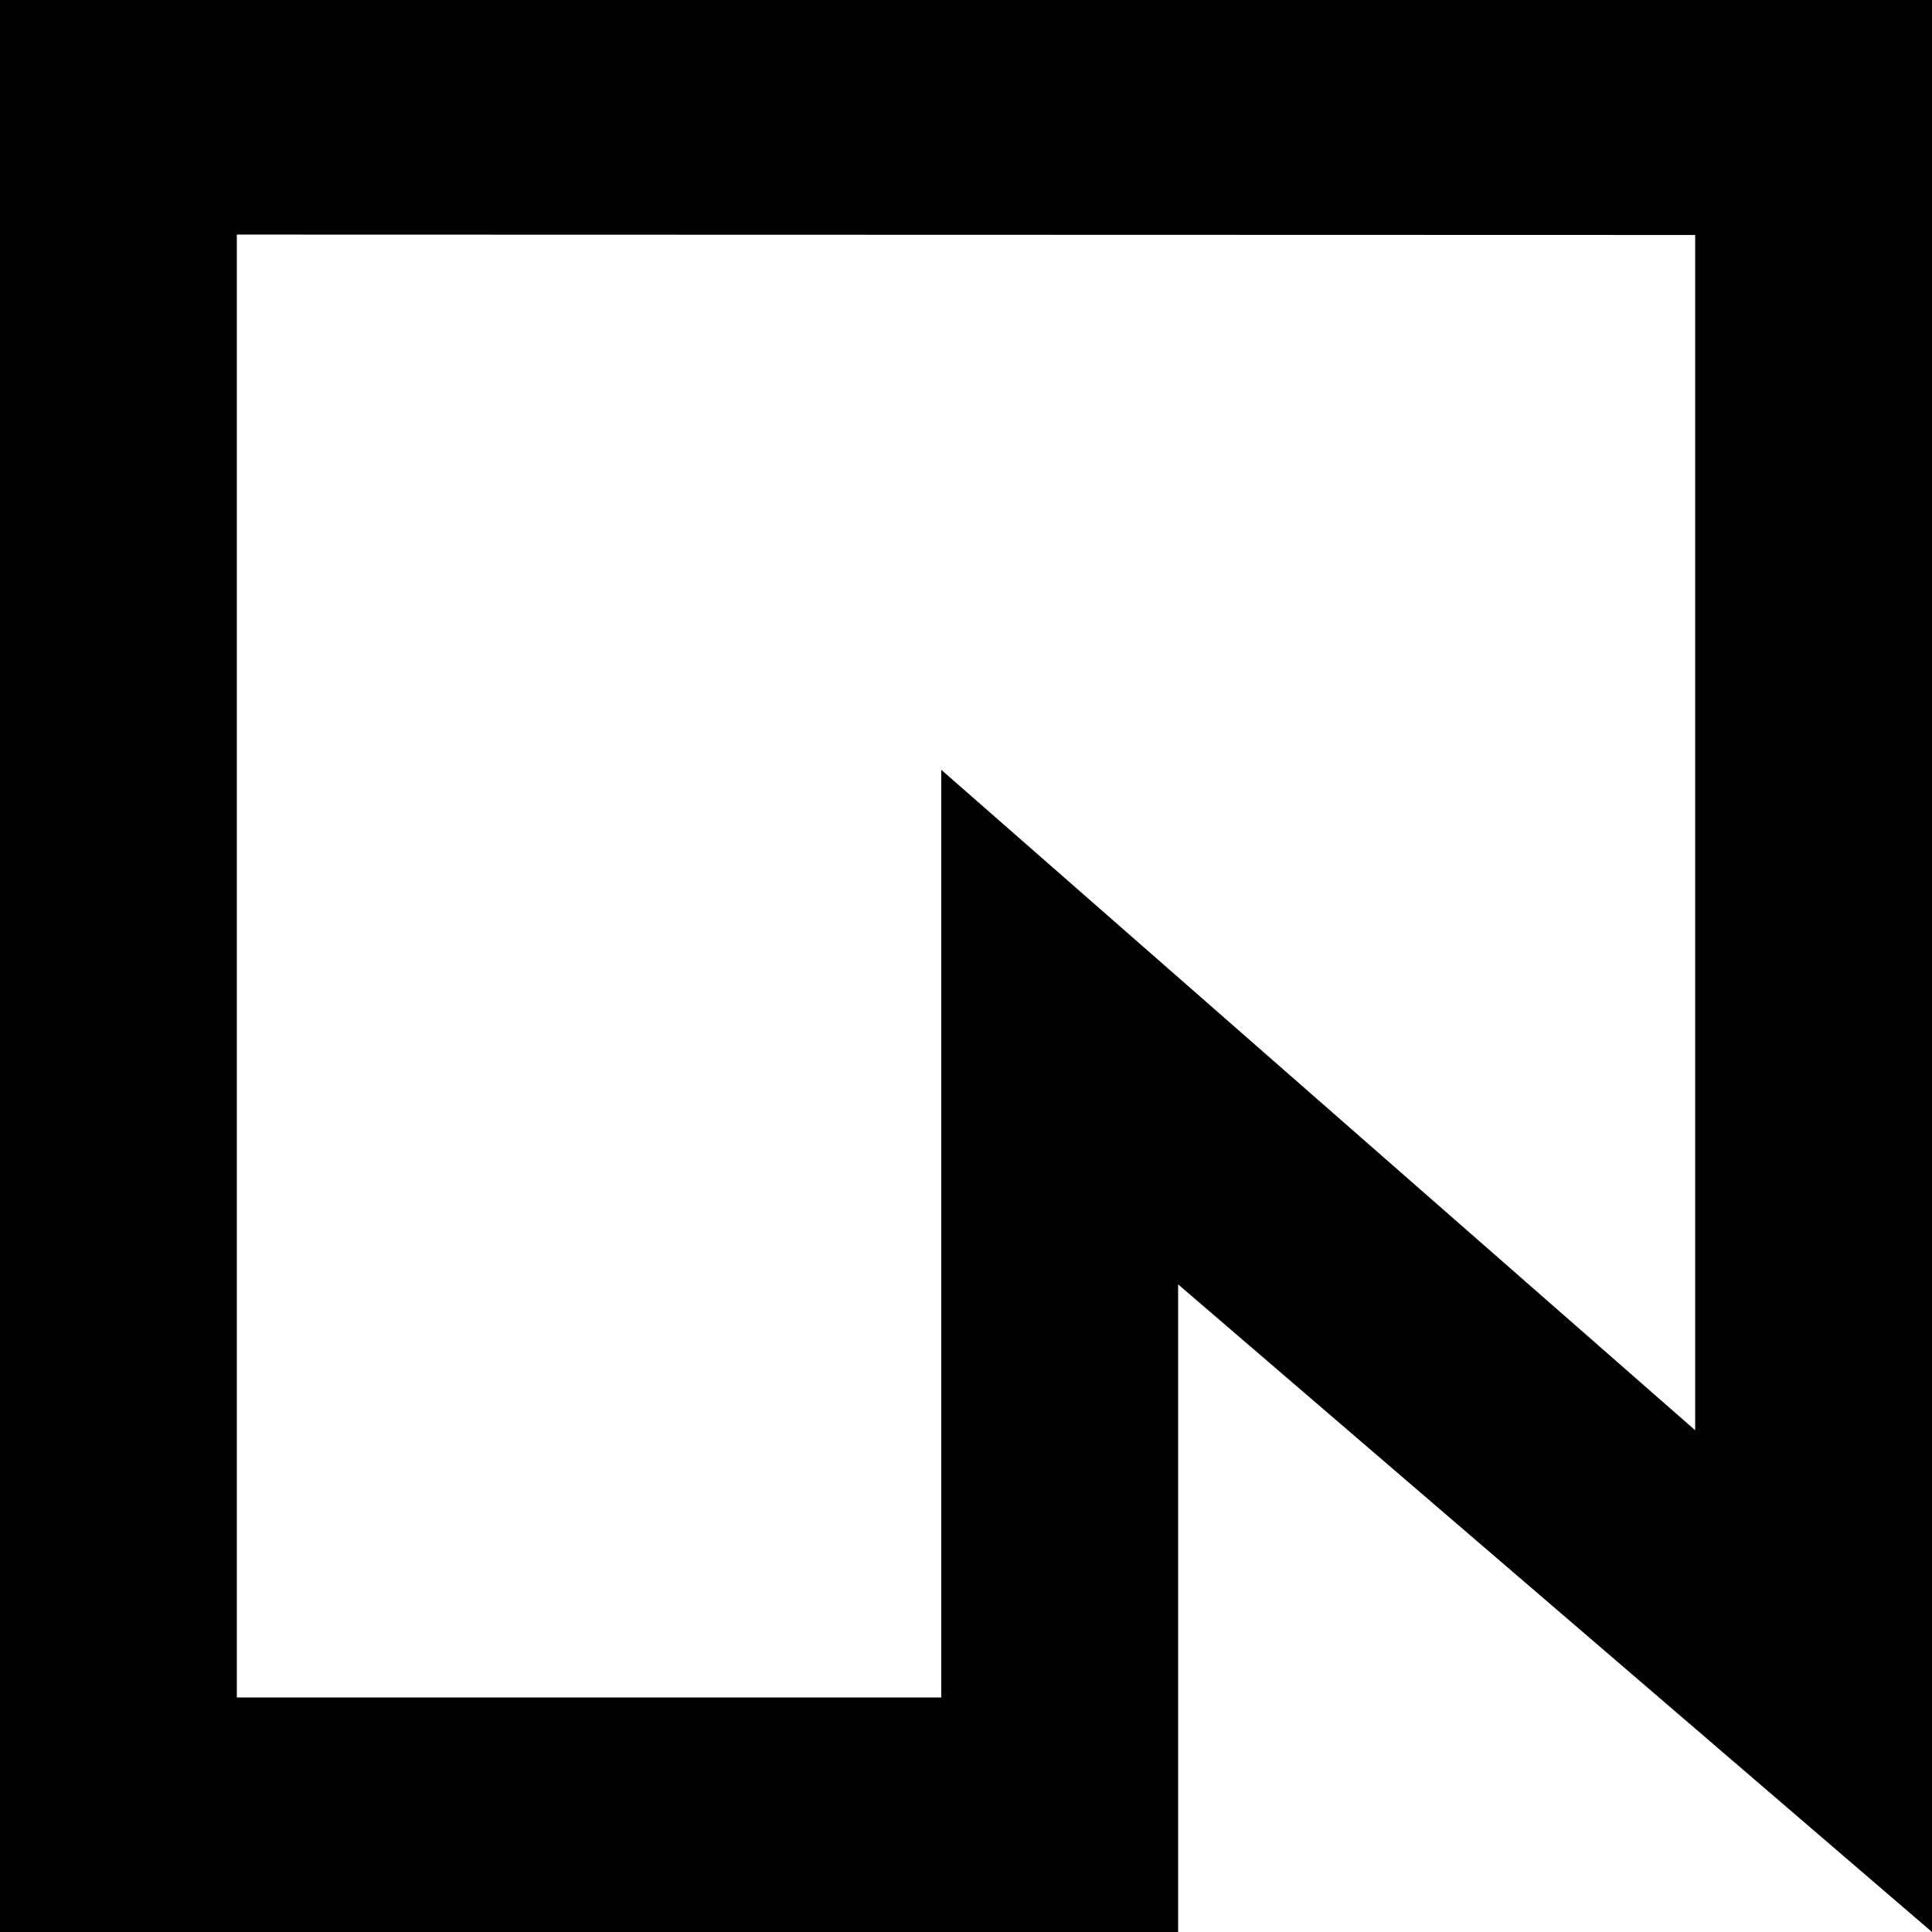
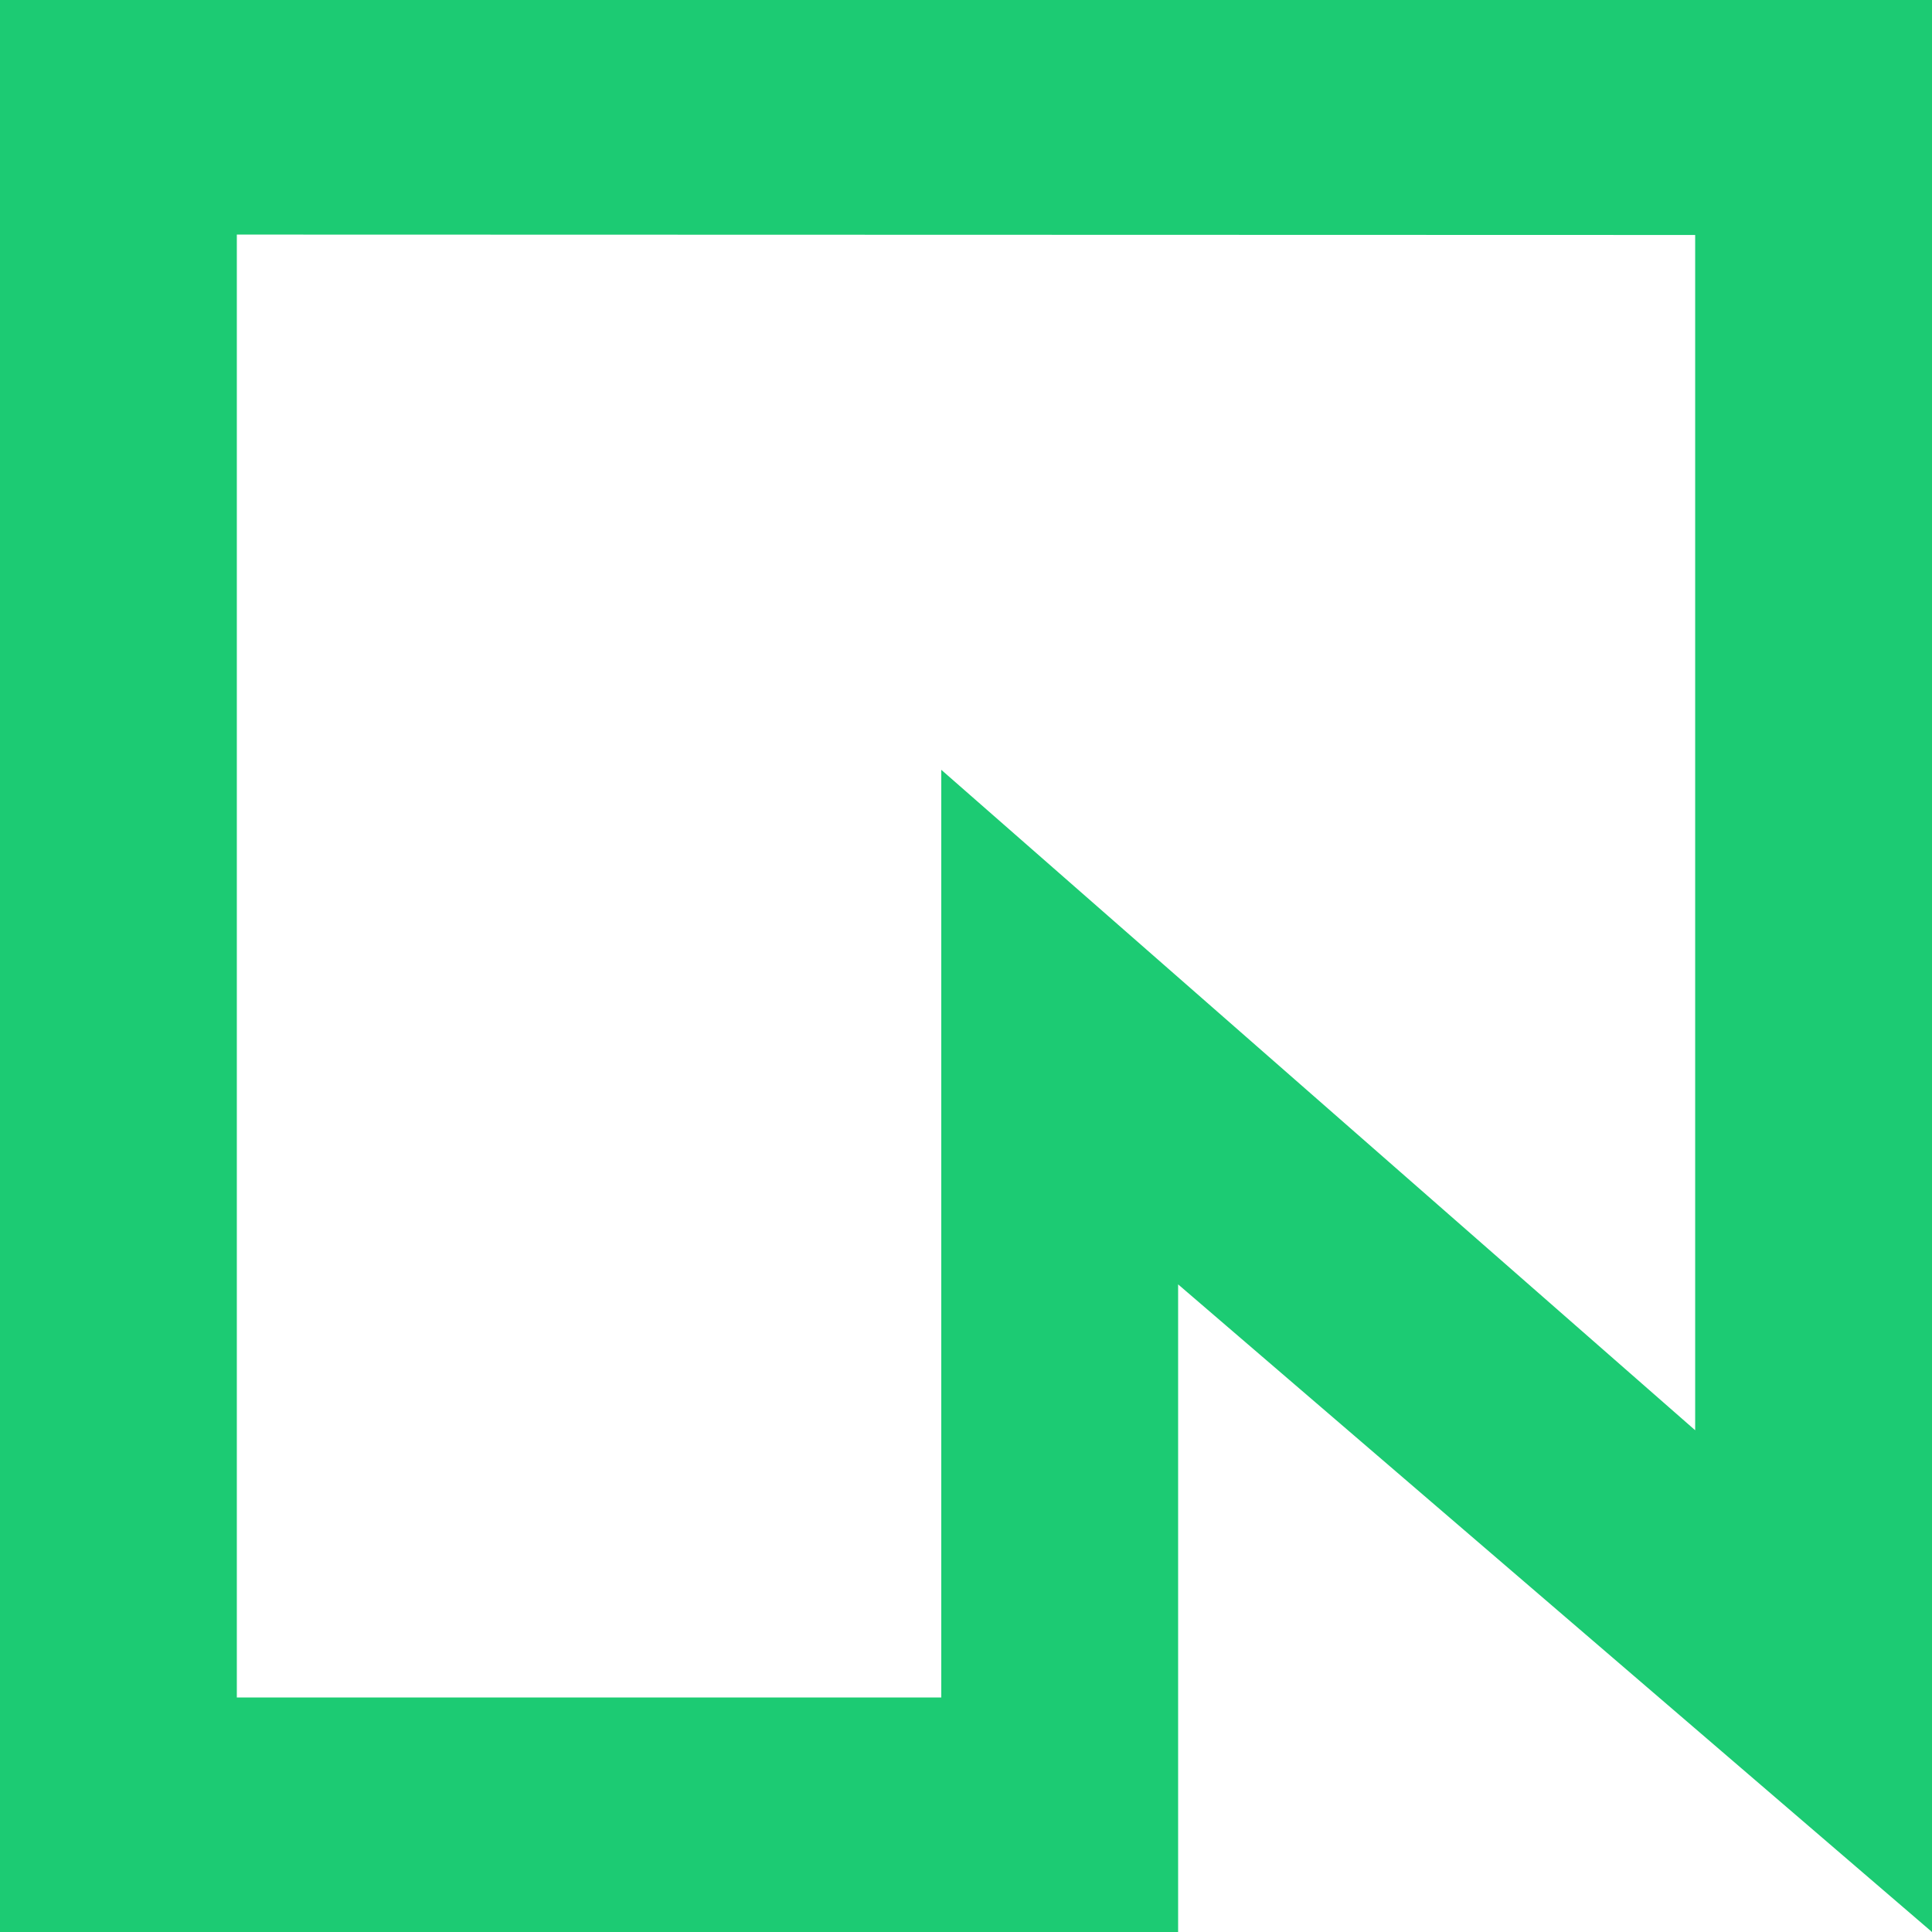
- <svg xmlns="http://www.w3.org/2000/svg" role="img" viewBox="0 0 24 24" fill="#000000">
+ <svg xmlns="http://www.w3.org/2000/svg" role="img" viewBox="0 0 24 24" fill="#1CCB73">
  <path d="M24 0V24l-9.365-8.045V24H0V0ZM2.942 21.087h8.751V9.563l9.365 8.204V2.919L2.942 2.914Z" />
</svg>
